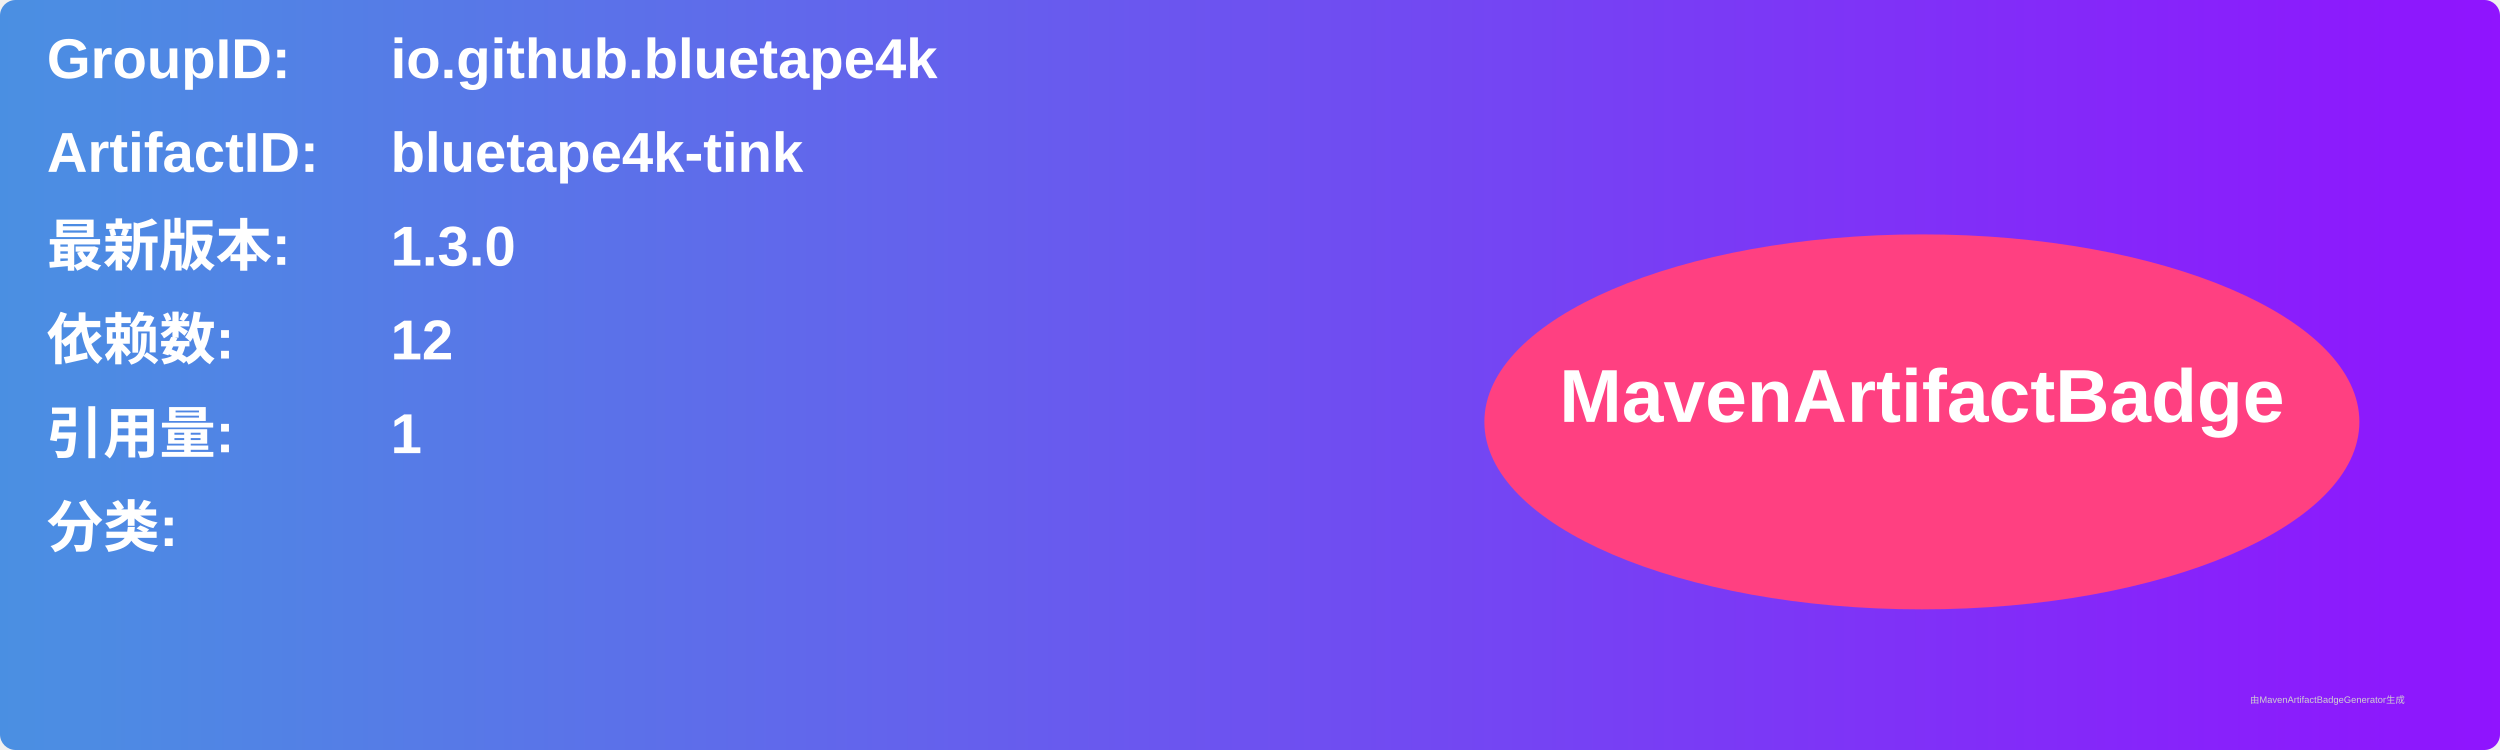
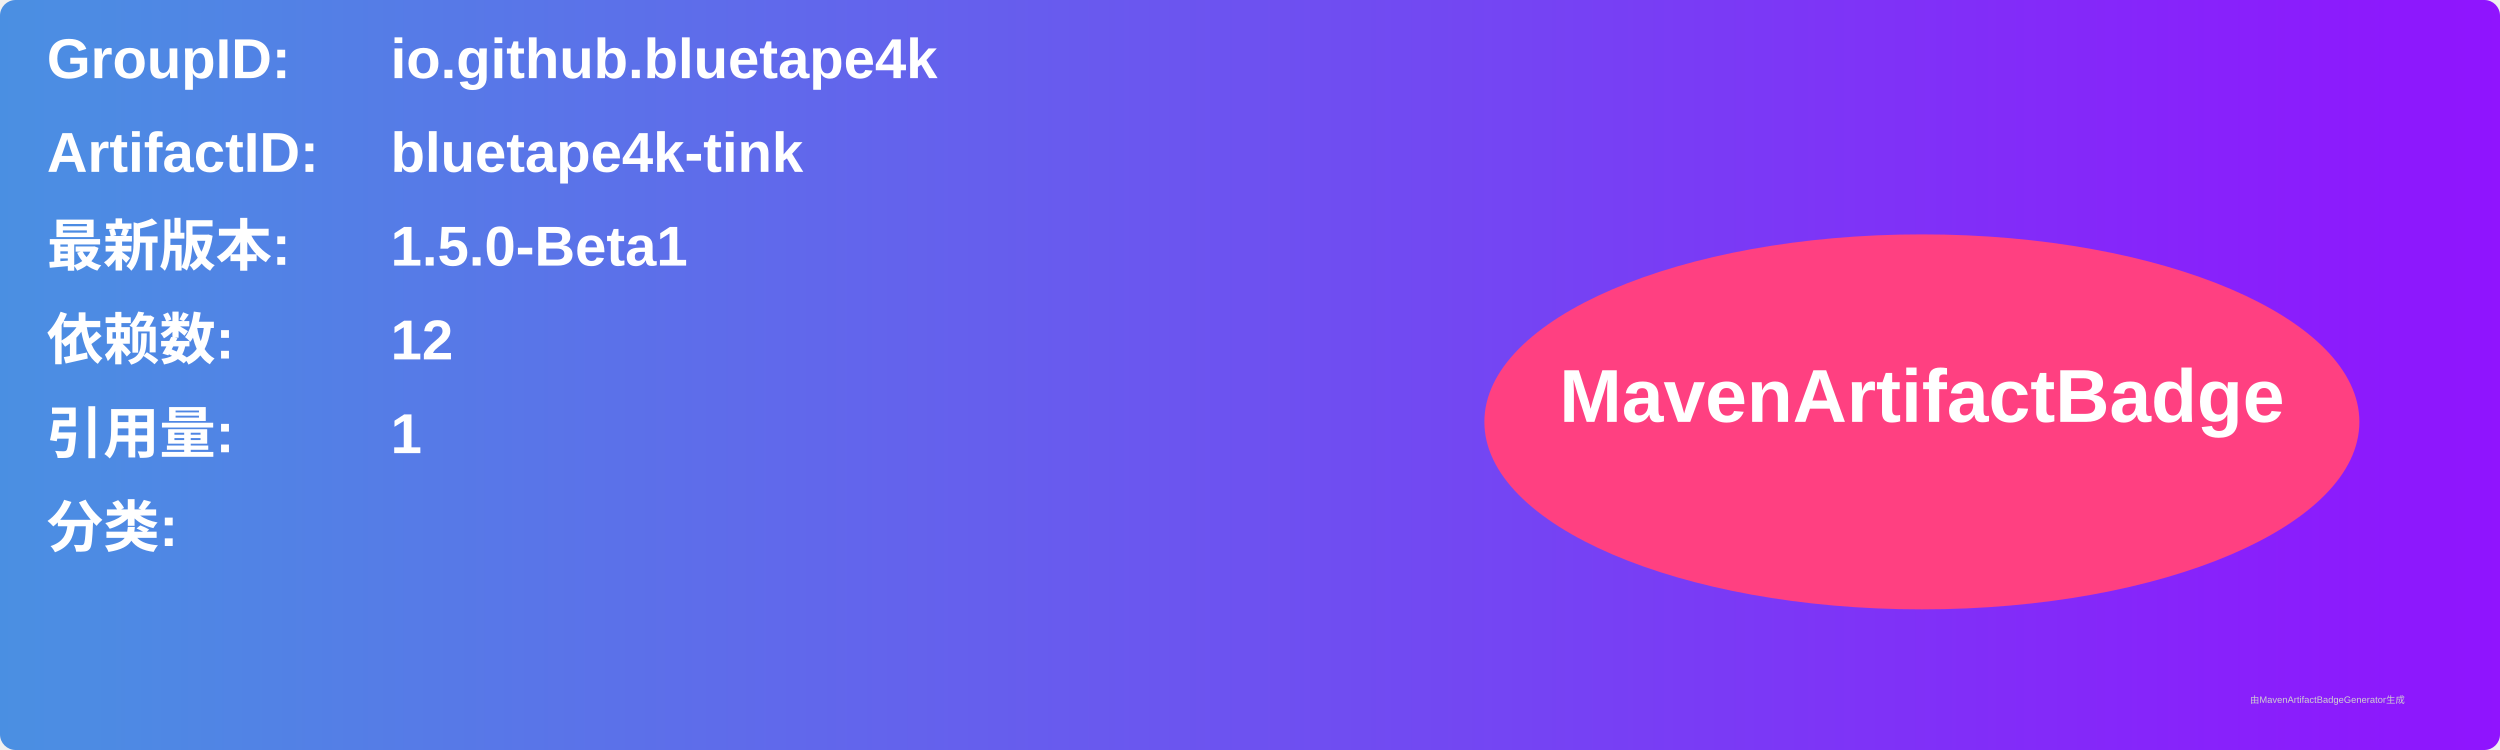
<svg xmlns="http://www.w3.org/2000/svg" width="800" height="240" viewBox="0 0 800 240">
  <linearGradient id="grad" x1="0%" y1="0%" x2="100%" y2="0%">
    <stop offset="0%" stop-color="#4a90e2" />
    <stop offset="100%" stop-color="#9013fe" />
  </linearGradient>
  <rect width="100%" height="100%" rx="5" ry="5" fill="url(#grad)" />
  <g transform="translate(15, 15)">
    <text x="0" y="10" font-family="Arial" font-size="18" fill="white" font-weight="bold" width="260">GroupID:</text>
    <text x="110" y="10" font-family="Arial" font-size="18" fill="white" font-weight="bold" width="460">io.github.bluetape4k</text>
    <text x="0" y="40" font-family="Arial" font-size="18" fill="white" font-weight="bold" width="260">ArtifactID:</text>
    <text x="110" y="40" font-family="Arial" font-size="18" fill="white" font-weight="bold" width="460">bluetape4k-tink</text>
    <text x="0" y="70" font-family="Arial" font-size="18" fill="white" font-weight="bold">最新版本:</text>
    <text x="110" y="70" font-family="Arial" font-size="18" fill="white" font-weight="bold">
-       <tspan font-weight="bold">1.3.0</tspan>
+       <tspan font-weight="bold">1.5.0-Beta1</tspan>
    </text>
    <text x="0" y="100" font-family="Arial" font-size="18" fill="white" font-weight="bold">依赖数: </text>
    <text x="110" y="100" font-family="Arial" font-size="18" fill="white">
      <tspan font-weight="bold">12</tspan>
    </text>
    <text x="0" y="130" font-family="Arial" font-size="18" fill="white" font-weight="bold">引用量: </text>
    <text x="110" y="130" font-family="Arial" font-size="18" fill="white">
      <tspan font-weight="bold">1</tspan>
    </text>
    <text x="0" y="160" font-family="Arial" font-size="18" fill="white" font-weight="bold">分类:</text>
    <text x="10" y="190" font-family="Arial" font-size="10" fill="white">
      <tspan font-weight="bold" />
    </text>
    <ellipse cx="600" cy="120" rx="140" ry="60" fill="#ff4081" />
    <text x="600" y="120" text-anchor="middle" font-family="Arial" font-size="24" fill="white" font-weight="bold">MavenArtifactBadge</text>
  </g>
  <text x="720" y="225" font-family="Arial" font-size="3" fill="#d0d0d0">由MavenArtifactBadgeGenerator生成</text>
</svg>
